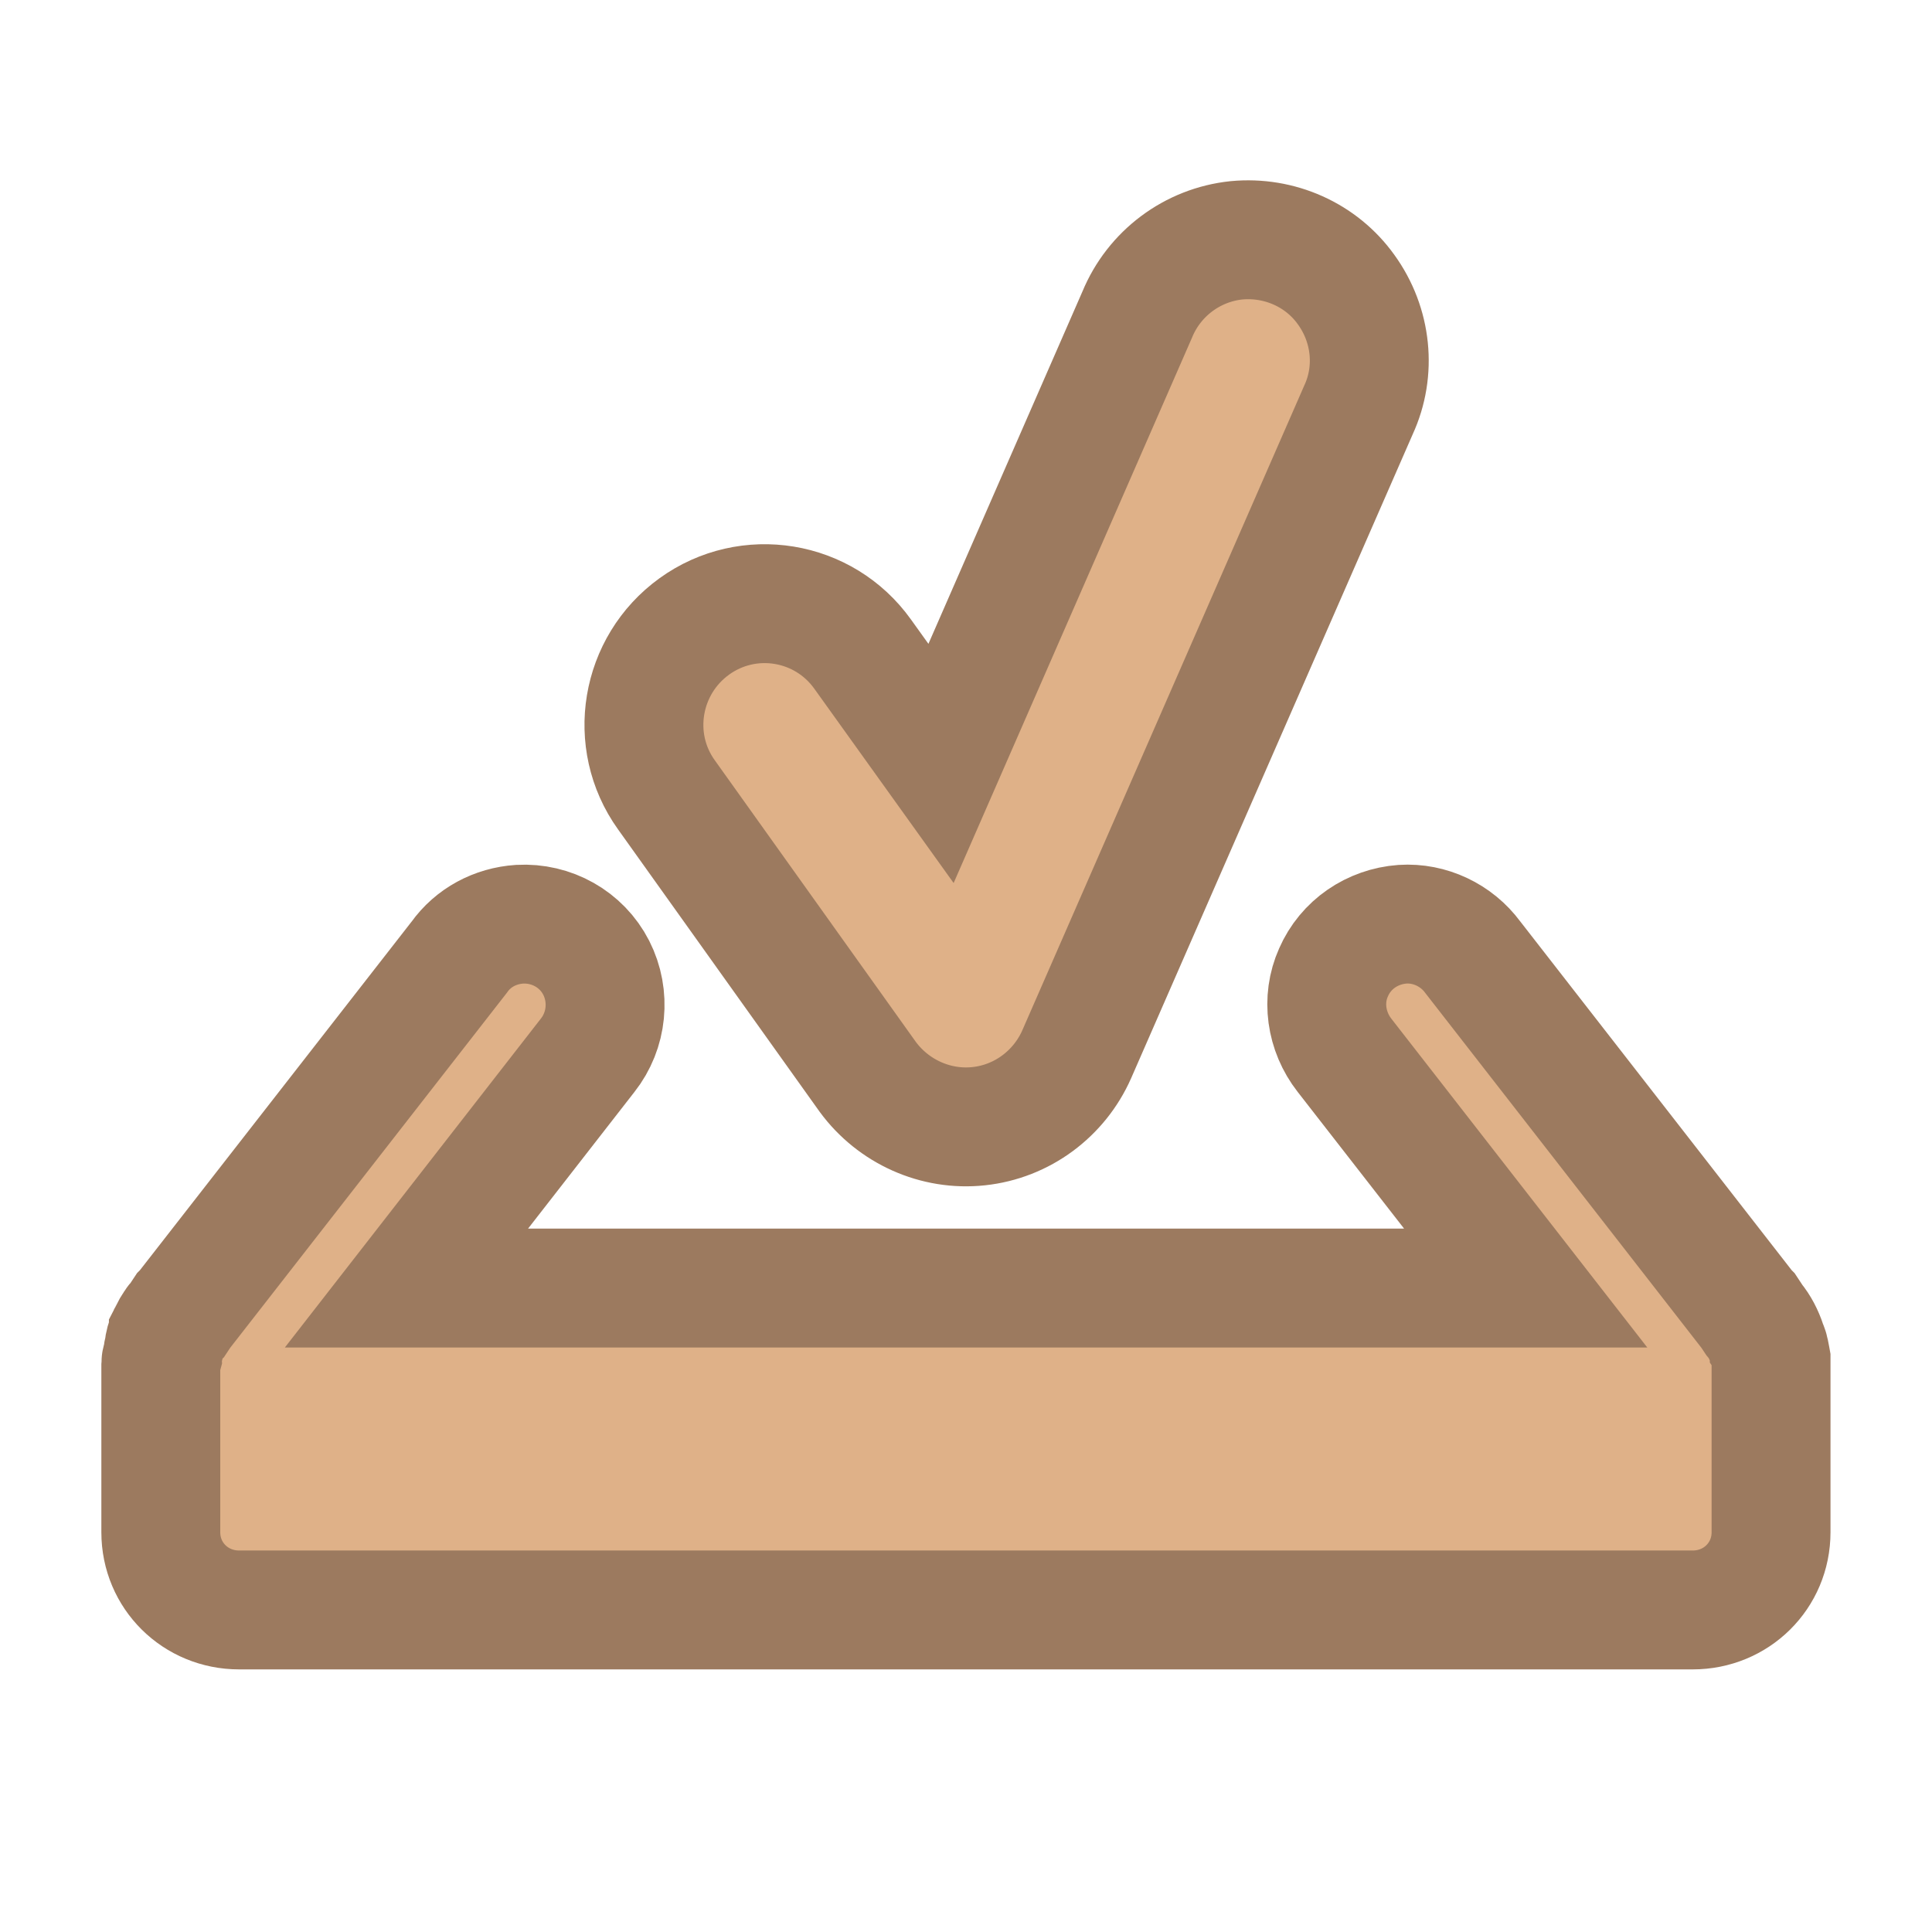
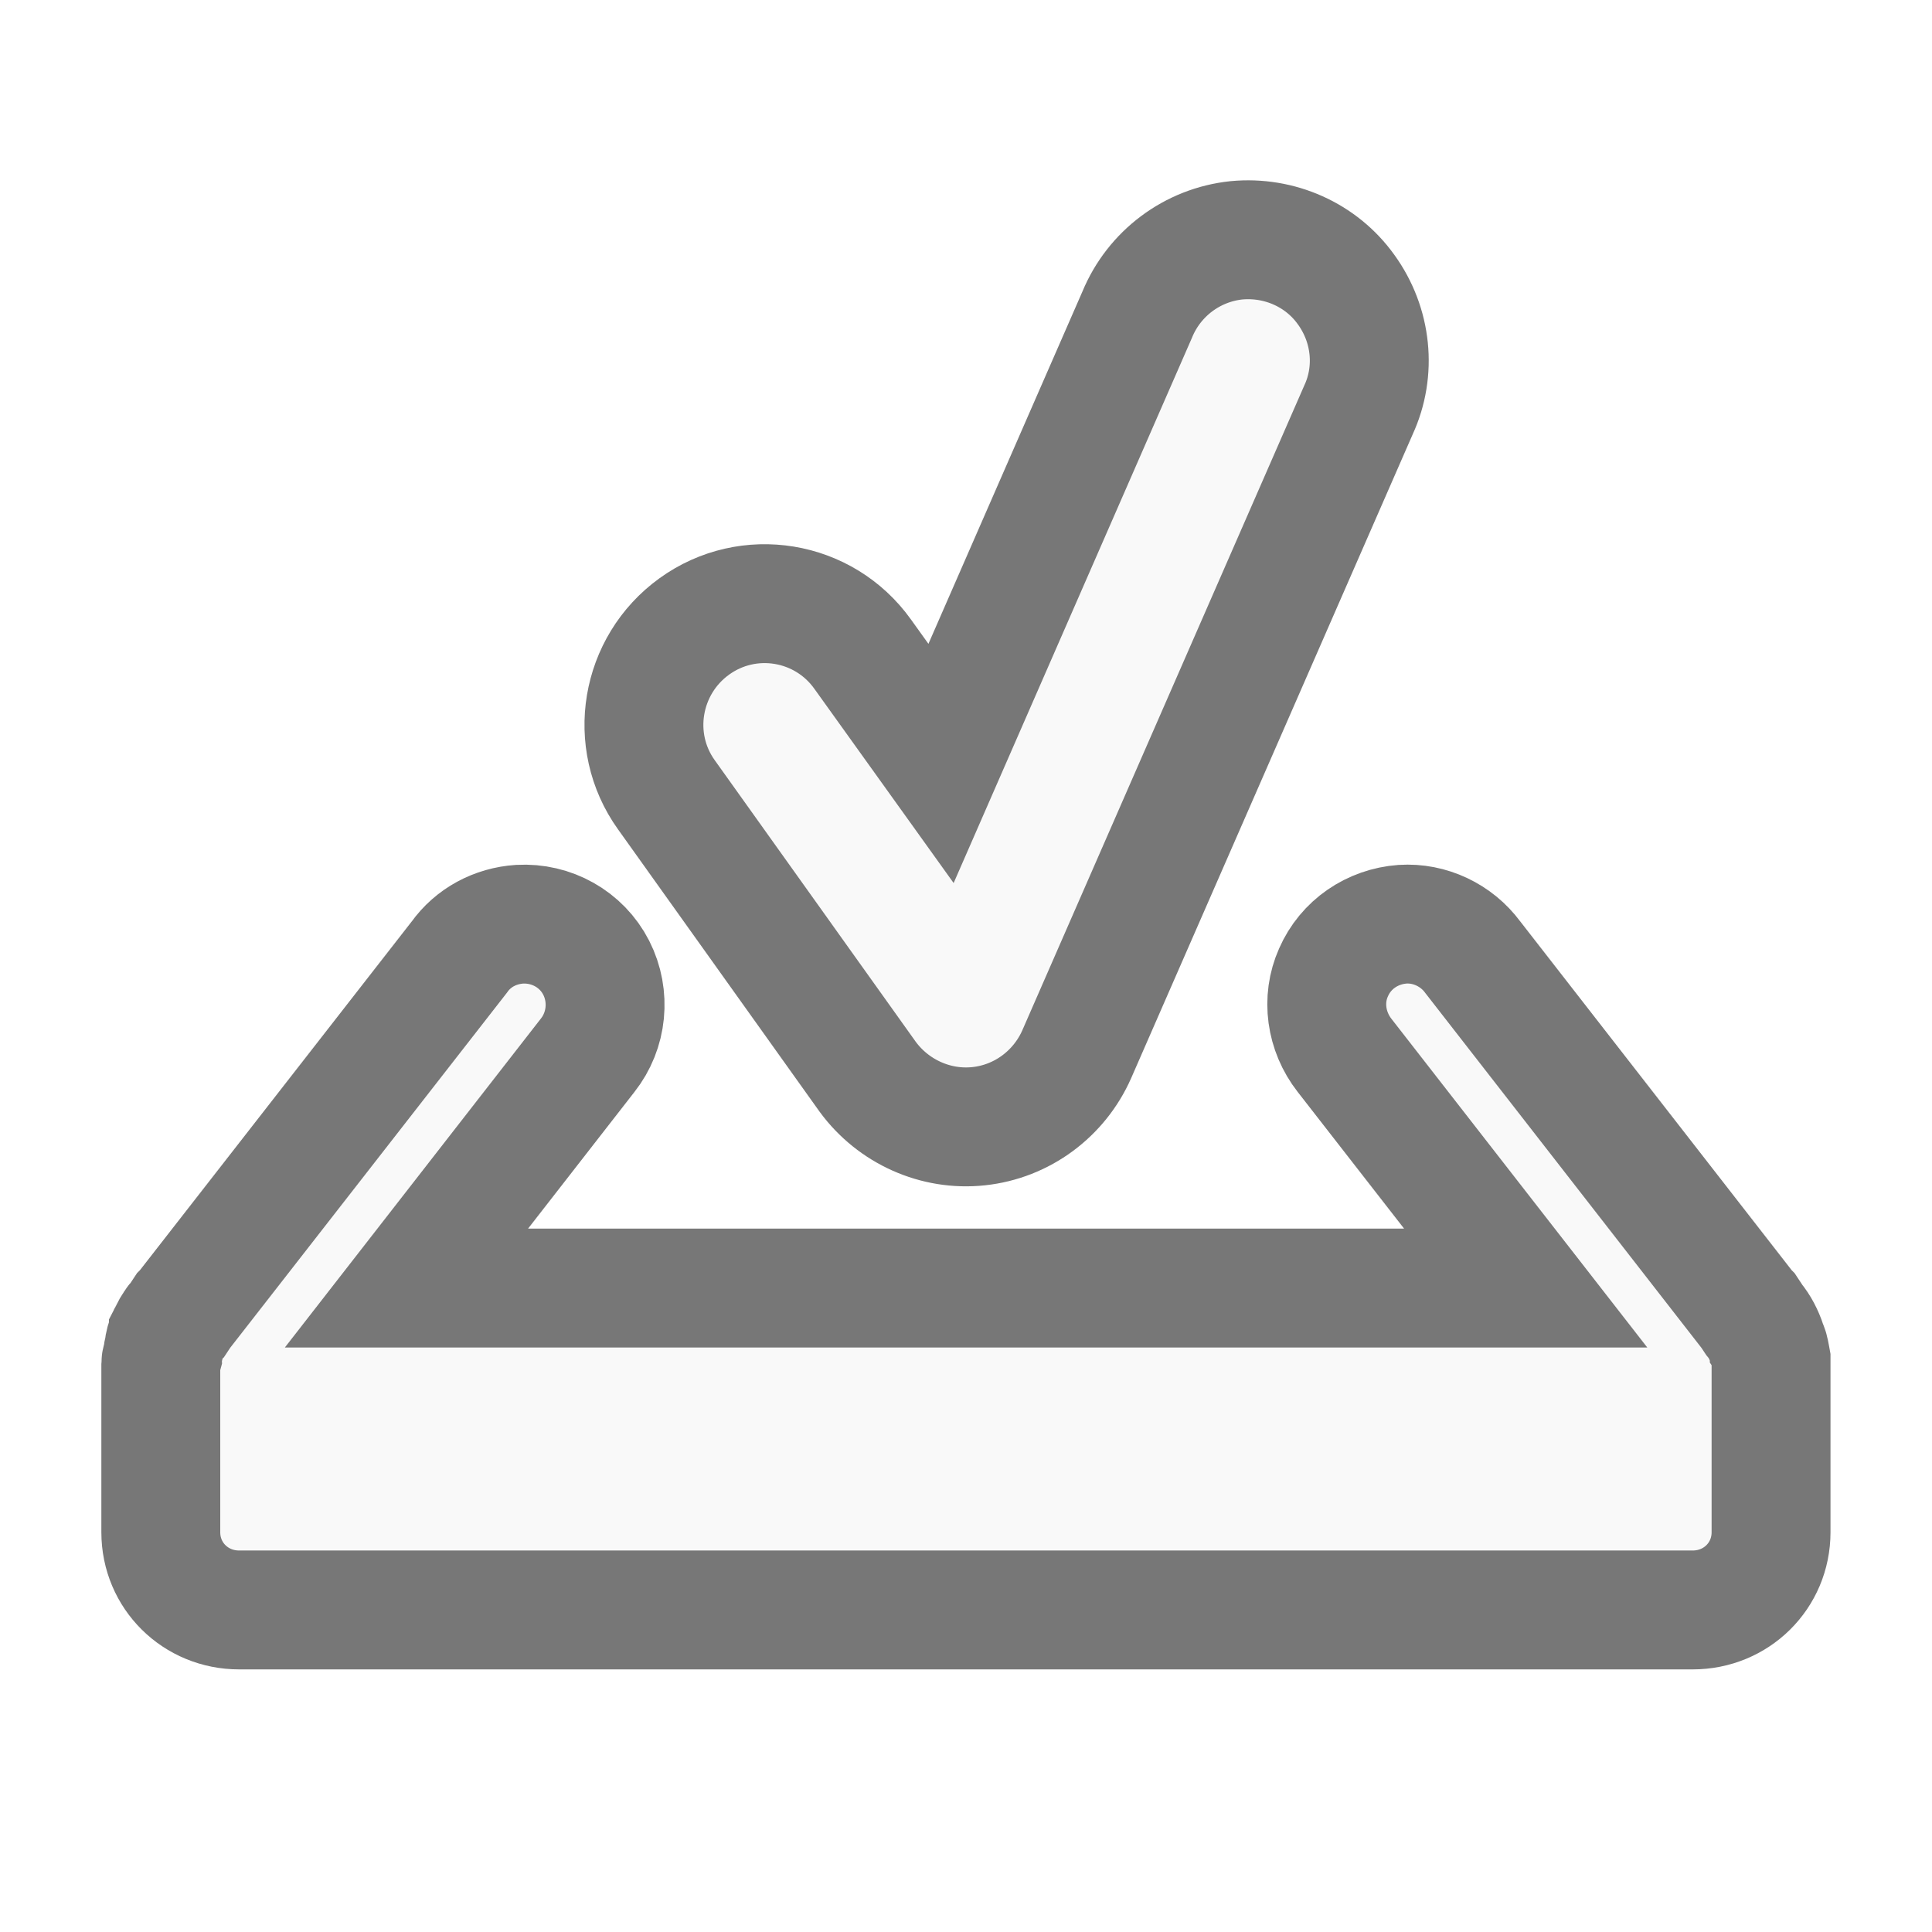
<svg xmlns="http://www.w3.org/2000/svg" width="16.25" height="16.25" viewBox="0 0 13 13">
-   <g style="fill:#dfb188;stroke:#9c7a5f;stroke-width:.8">
+   <g style="fill:#f9f9f9;stroke:#777;stroke-width:.8">
    <path d="M 3.496,6.219 C 3.332,6.23 3.184,6.309 3.09,6.441 L 1.242,8.812 c 0,0 -0.004,0.004 -0.008,0.008 l -0.039,0.059 c -0.012,0.012 -0.02,0.02 -0.027,0.035 -0.012,0.016 -0.023,0.035 -0.035,0.059 0,0.004 -0.004,0.012 -0.008,0.016 -0.012,0.027 -0.02,0.055 -0.023,0.086 -0.004,0.016 -0.008,0.031 -0.008,0.051 -0.004,0.016 -0.012,0.031 -0.012,0.051 0,0 0,0.004 0,0.008 0,0.004 0,0.004 0,0.008 0,0.031 0,0.062 0,0.094 l 0,1.023 c 0,0.293 0.234,0.523 0.527,0.523 l 9.781,0 c 0.293,0 0.527,-0.23 0.527,-0.523 l 0,-1.051 c 0,-0.02 0,-0.043 0,-0.066 0,-0.016 0,-0.027 0,-0.043 -0.004,-0.02 -0.004,-0.039 -0.012,-0.059 0,-0.016 -0.012,-0.035 -0.016,-0.051 -0.02,-0.059 -0.047,-0.113 -0.086,-0.16 l -0.039,-0.059 c -0.004,-0.004 -0.008,-0.008 -0.008,-0.008 L 9.91,6.441 C 9.801,6.293 9.621,6.207 9.437,6.219 9.234,6.234 9.055,6.355 8.973,6.543 8.891,6.726 8.922,6.941 9.047,7.101 l 1.219,1.566 -7.531,0 1.219,-1.566 C 4.086,6.934 4.109,6.703 4.012,6.512 3.914,6.32 3.711,6.207 3.496,6.219 z" />
    <path d="M 8.32,1.617 C 8.023,1.648 7.766,1.84 7.652,2.117 L 6.332,5.137 5.805,4.402 C 5.543,4.035 5.035,3.953 4.672,4.215 4.309,4.477 4.223,4.984 4.484,5.348 l 1.355,1.898 c 0.172,0.234 0.457,0.363 0.746,0.332 0.293,-0.031 0.543,-0.219 0.66,-0.484 L 9.141,2.758 C 9.262,2.496 9.23,2.187 9.058,1.949 8.891,1.715 8.609,1.59 8.32,1.617 z" />
  </g>
</svg>
